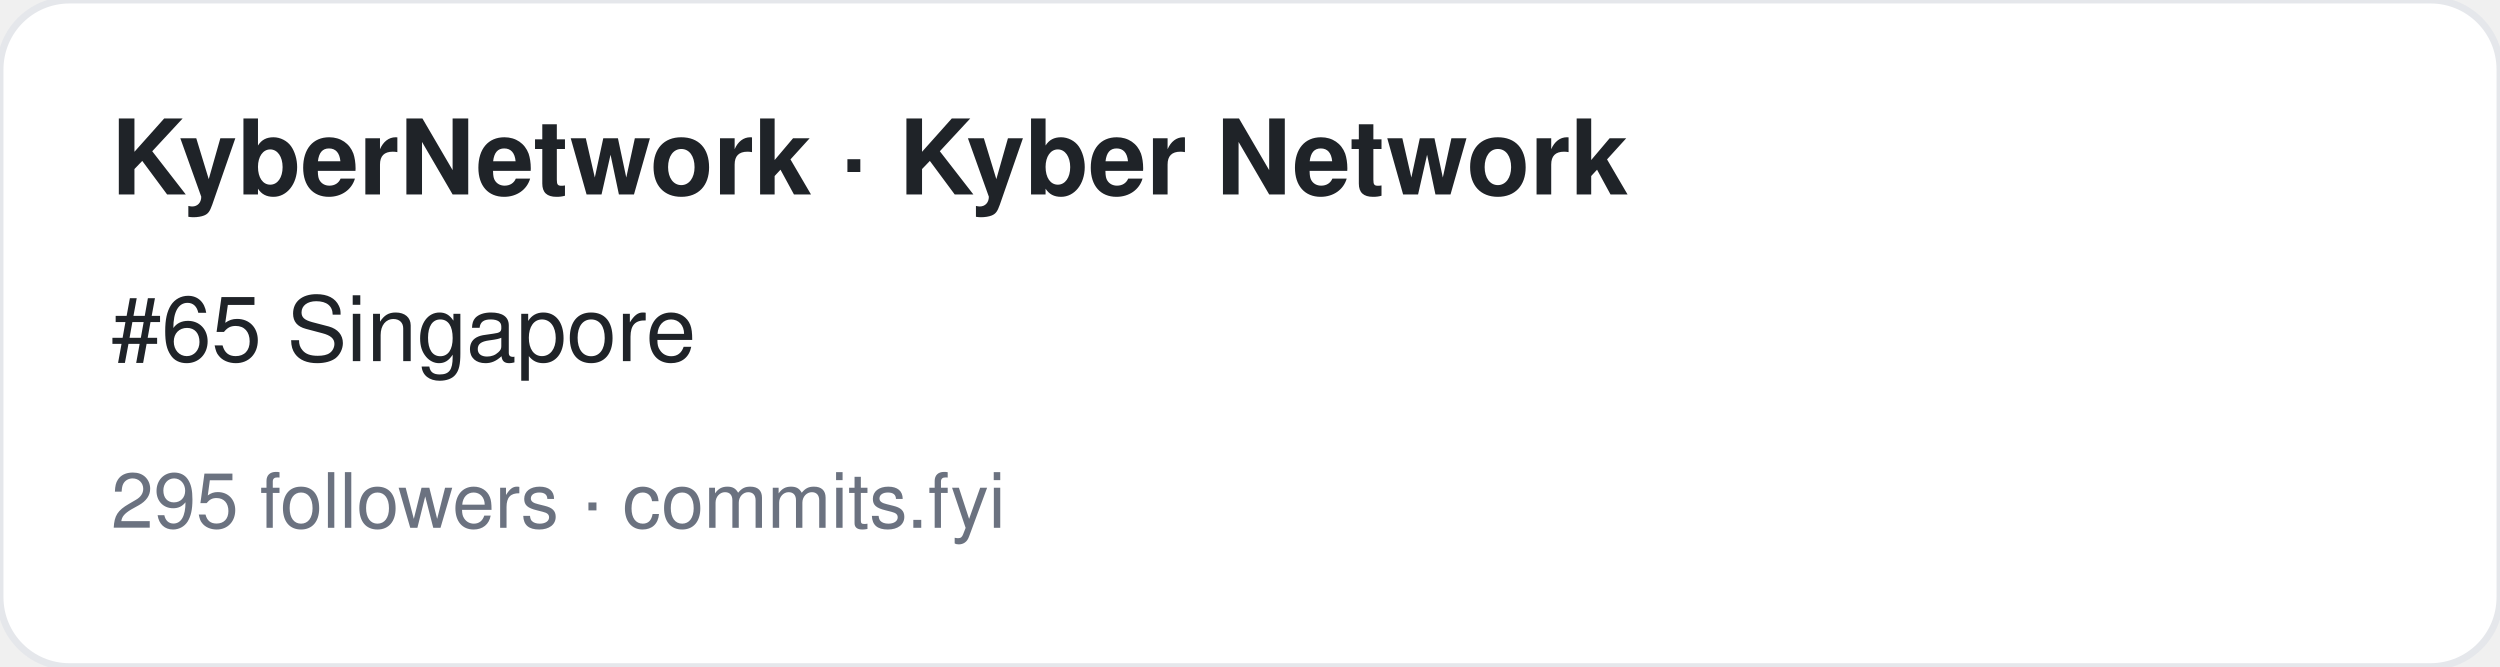
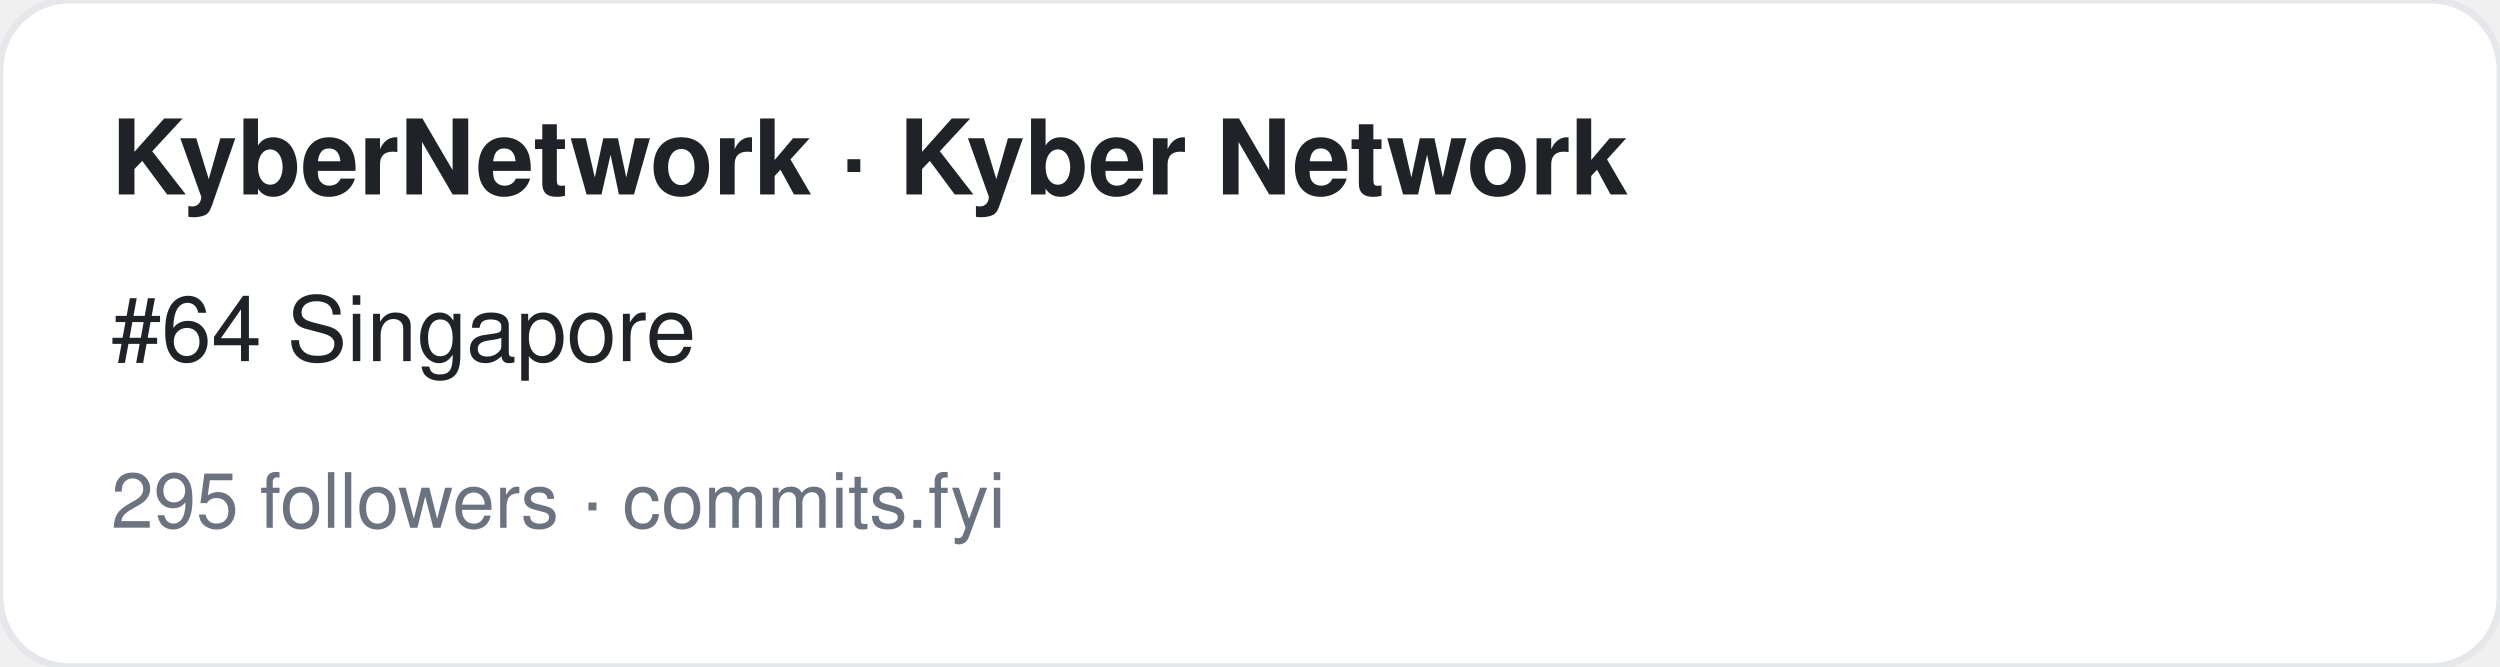
<svg xmlns="http://www.w3.org/2000/svg" width="360" height="96" viewBox="0 0 360 96" font-family="-apple-system,BlinkMacSystemFont,Segoe UI,Helvetica,Arial,sans-serif">
  <rect width="360" height="96" rx="10" fill="#ffffff" stroke="#e5e7eb" />
  <text x="16" y="28" font-size="15" font-weight="700" fill="#1f2328">KyberNetwork · Kyber Network</text>
-   <text x="16" y="52" font-size="13" fill="#1f2328">#65 Singapore</text>
+   <text x="16" y="52" font-size="13" fill="#1f2328">#64 Singapore</text>
  <text x="16" y="76" font-size="11" fill="#6b7280">295 followers · commits.fyi</text>
</svg>
